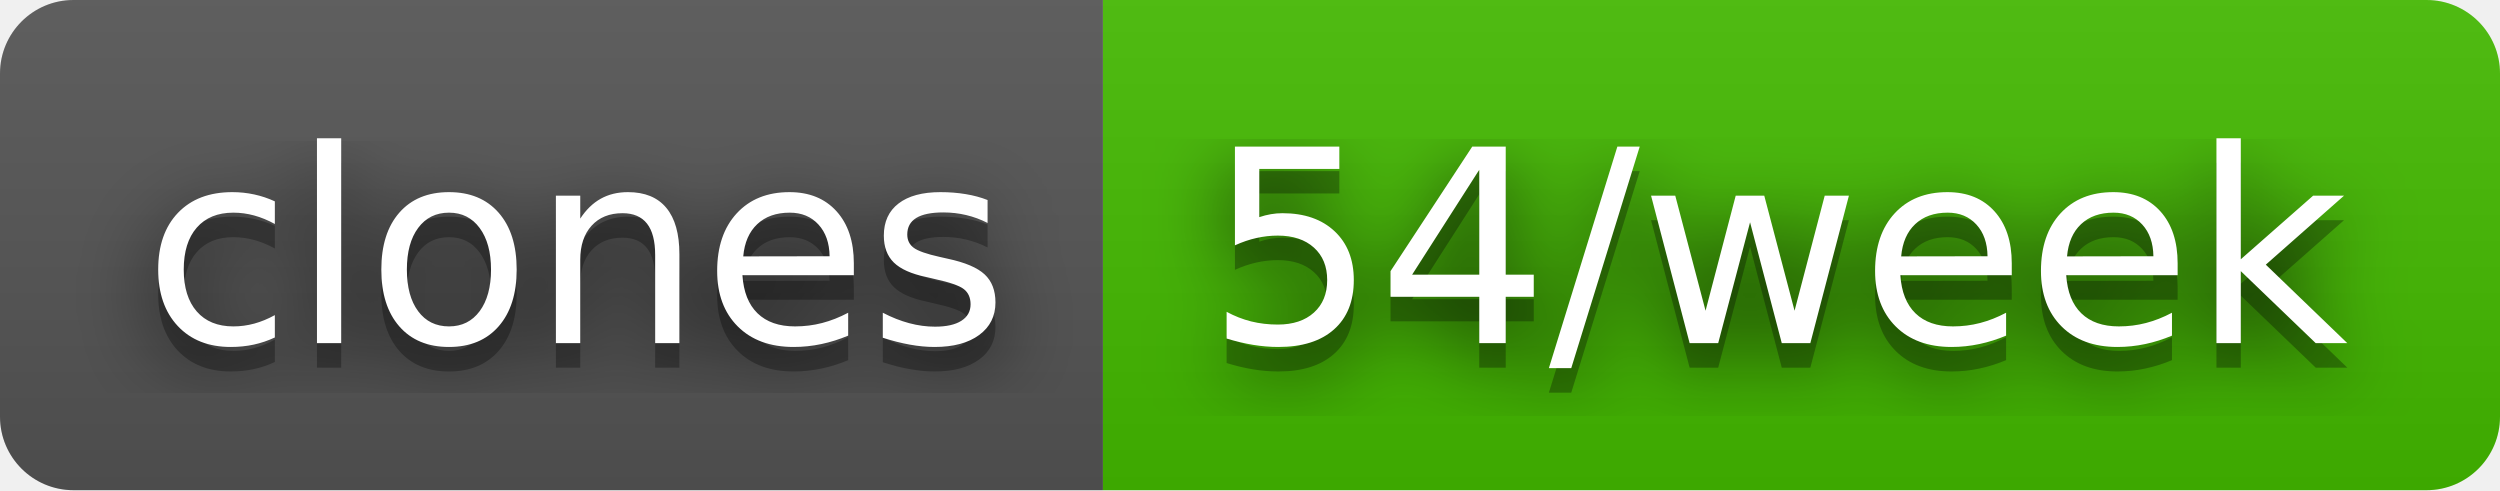
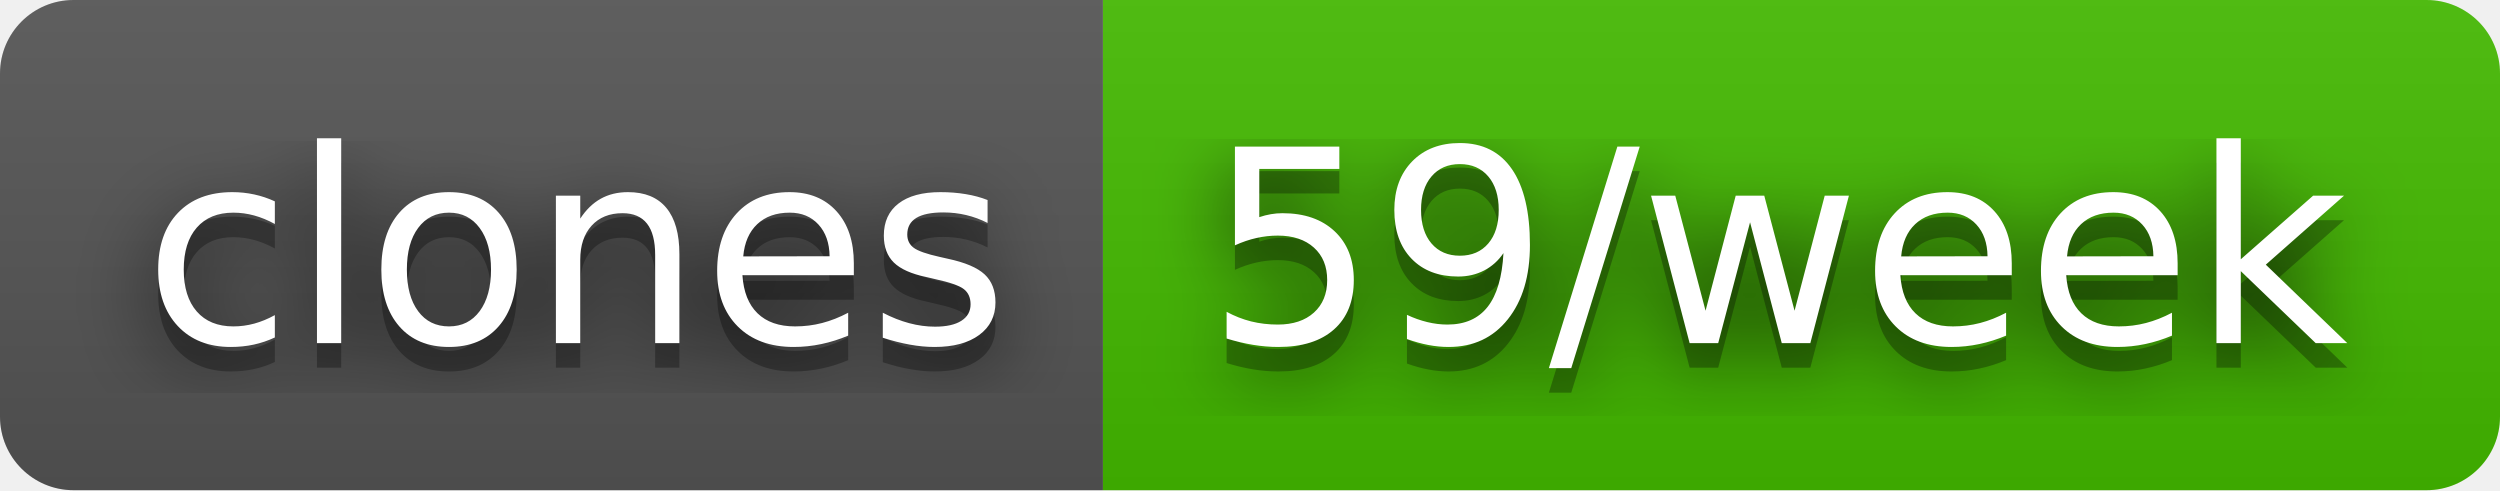
- <svg xmlns="http://www.w3.org/2000/svg" width="102" height="20" role="img" aria-label="clones: 54/week">
+ <svg xmlns="http://www.w3.org/2000/svg" width="102" height="20" role="img" aria-label="clones: 59/week">
  <filter id="blur">
    <feGaussianBlur stdDeviation="16" />
  </filter>
  <linearGradient id="s" x2="0" y2="100%">
    <stop offset="0" stop-color="#bbb" stop-opacity=".1" />
    <stop offset="1" stop-opacity=".1" />
  </linearGradient>
  <clipPath id="r">
    <rect width="102" height="20" rx="3" />
  </clipPath>
  <g clip-path="url(#r)">
    <rect width="45" height="20" fill="#555" />
    <rect x="45" width="57" height="20" fill="#4b0" />
    <rect width="102" height="20" fill="url(#s)" />
  </g>
  <g fill="#fff" text-anchor="middle" font-family="Verdana,Geneva,DejaVu Sans,sans-serif" text-rendering="geometricPrecision" font-size="110">
    <g transform="scale(.1)">
      <g aria-hidden="true" fill="#010101">
        <text x="235" y="150" fill-opacity=".8" filter="url(#blur)" textLength="350">clones</text>
        <text x="235" y="150" fill-opacity=".3" textLength="350">clones</text>
      </g>
      <text x="235" y="140" textLength="350">clones</text>
    </g>
    <g transform="scale(.1)">
      <g aria-hidden="true" fill="#010101">
-         <text x="725" y="150" fill-opacity=".8" filter="url(#blur)" textLength="470">54/week</text>
-         <text x="725" y="150" fill-opacity=".3" textLength="470">54/week</text>
+         <text x="725" y="150" fill-opacity=".8" filter="url(#blur)" textLength="470">59/week</text>
+         <text x="725" y="150" fill-opacity=".3" textLength="470">59/week</text>
      </g>
-       <text x="725" y="140" textLength="470">54/week</text>
+       <text x="725" y="140" textLength="470">59/week</text>
    </g>
  </g>
</svg>
